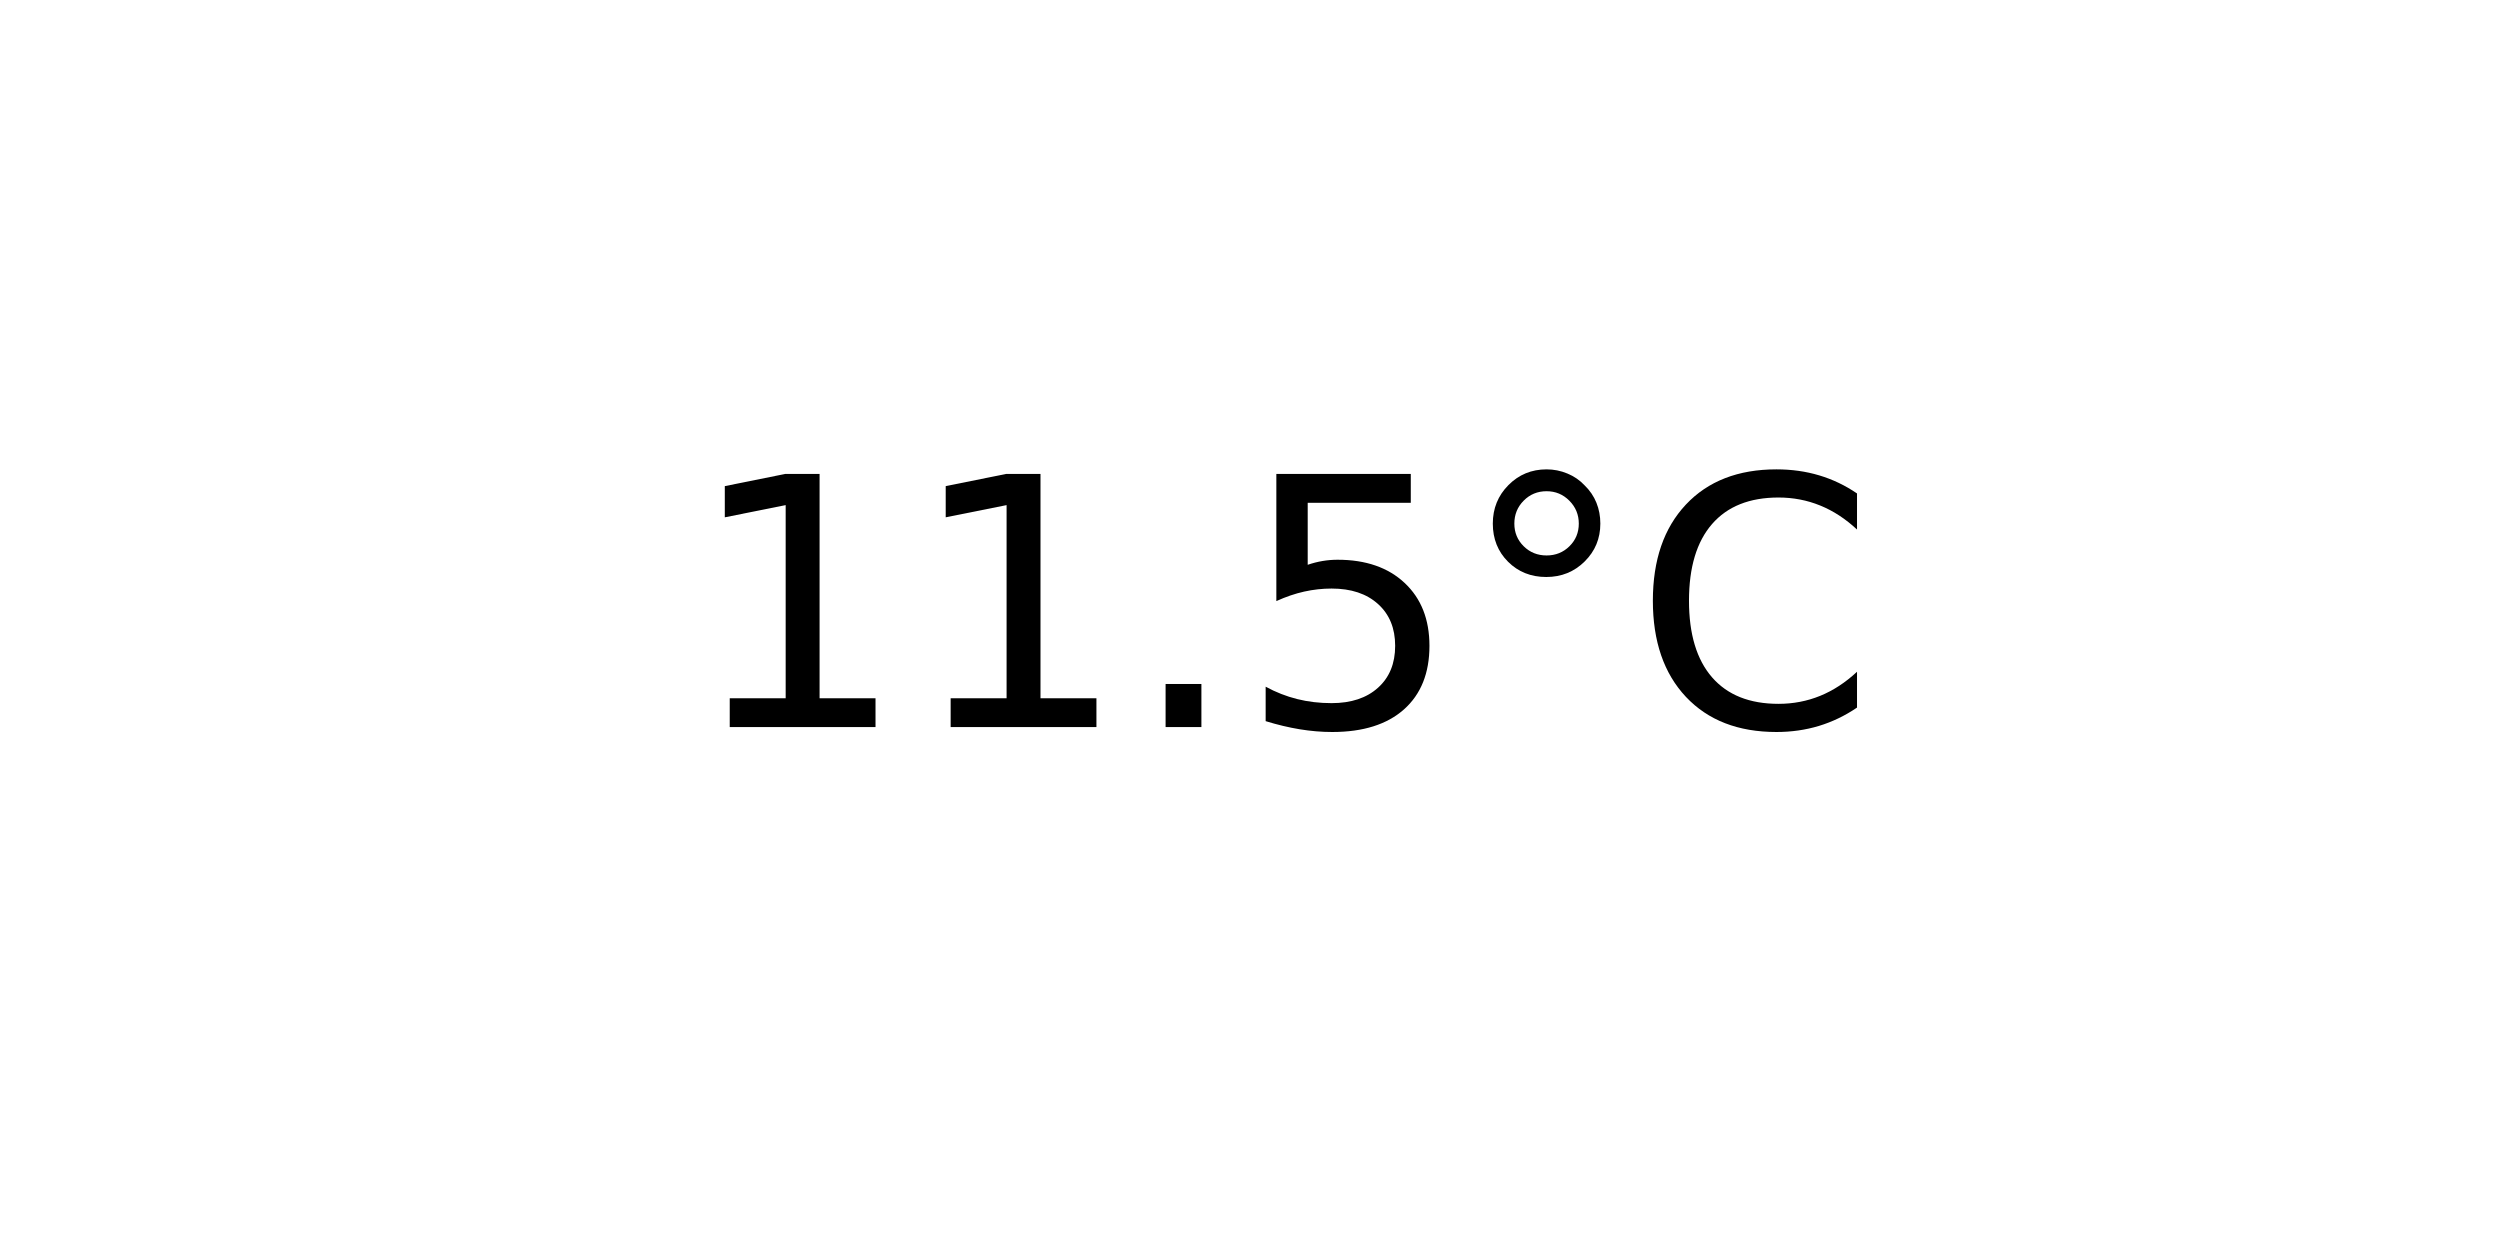
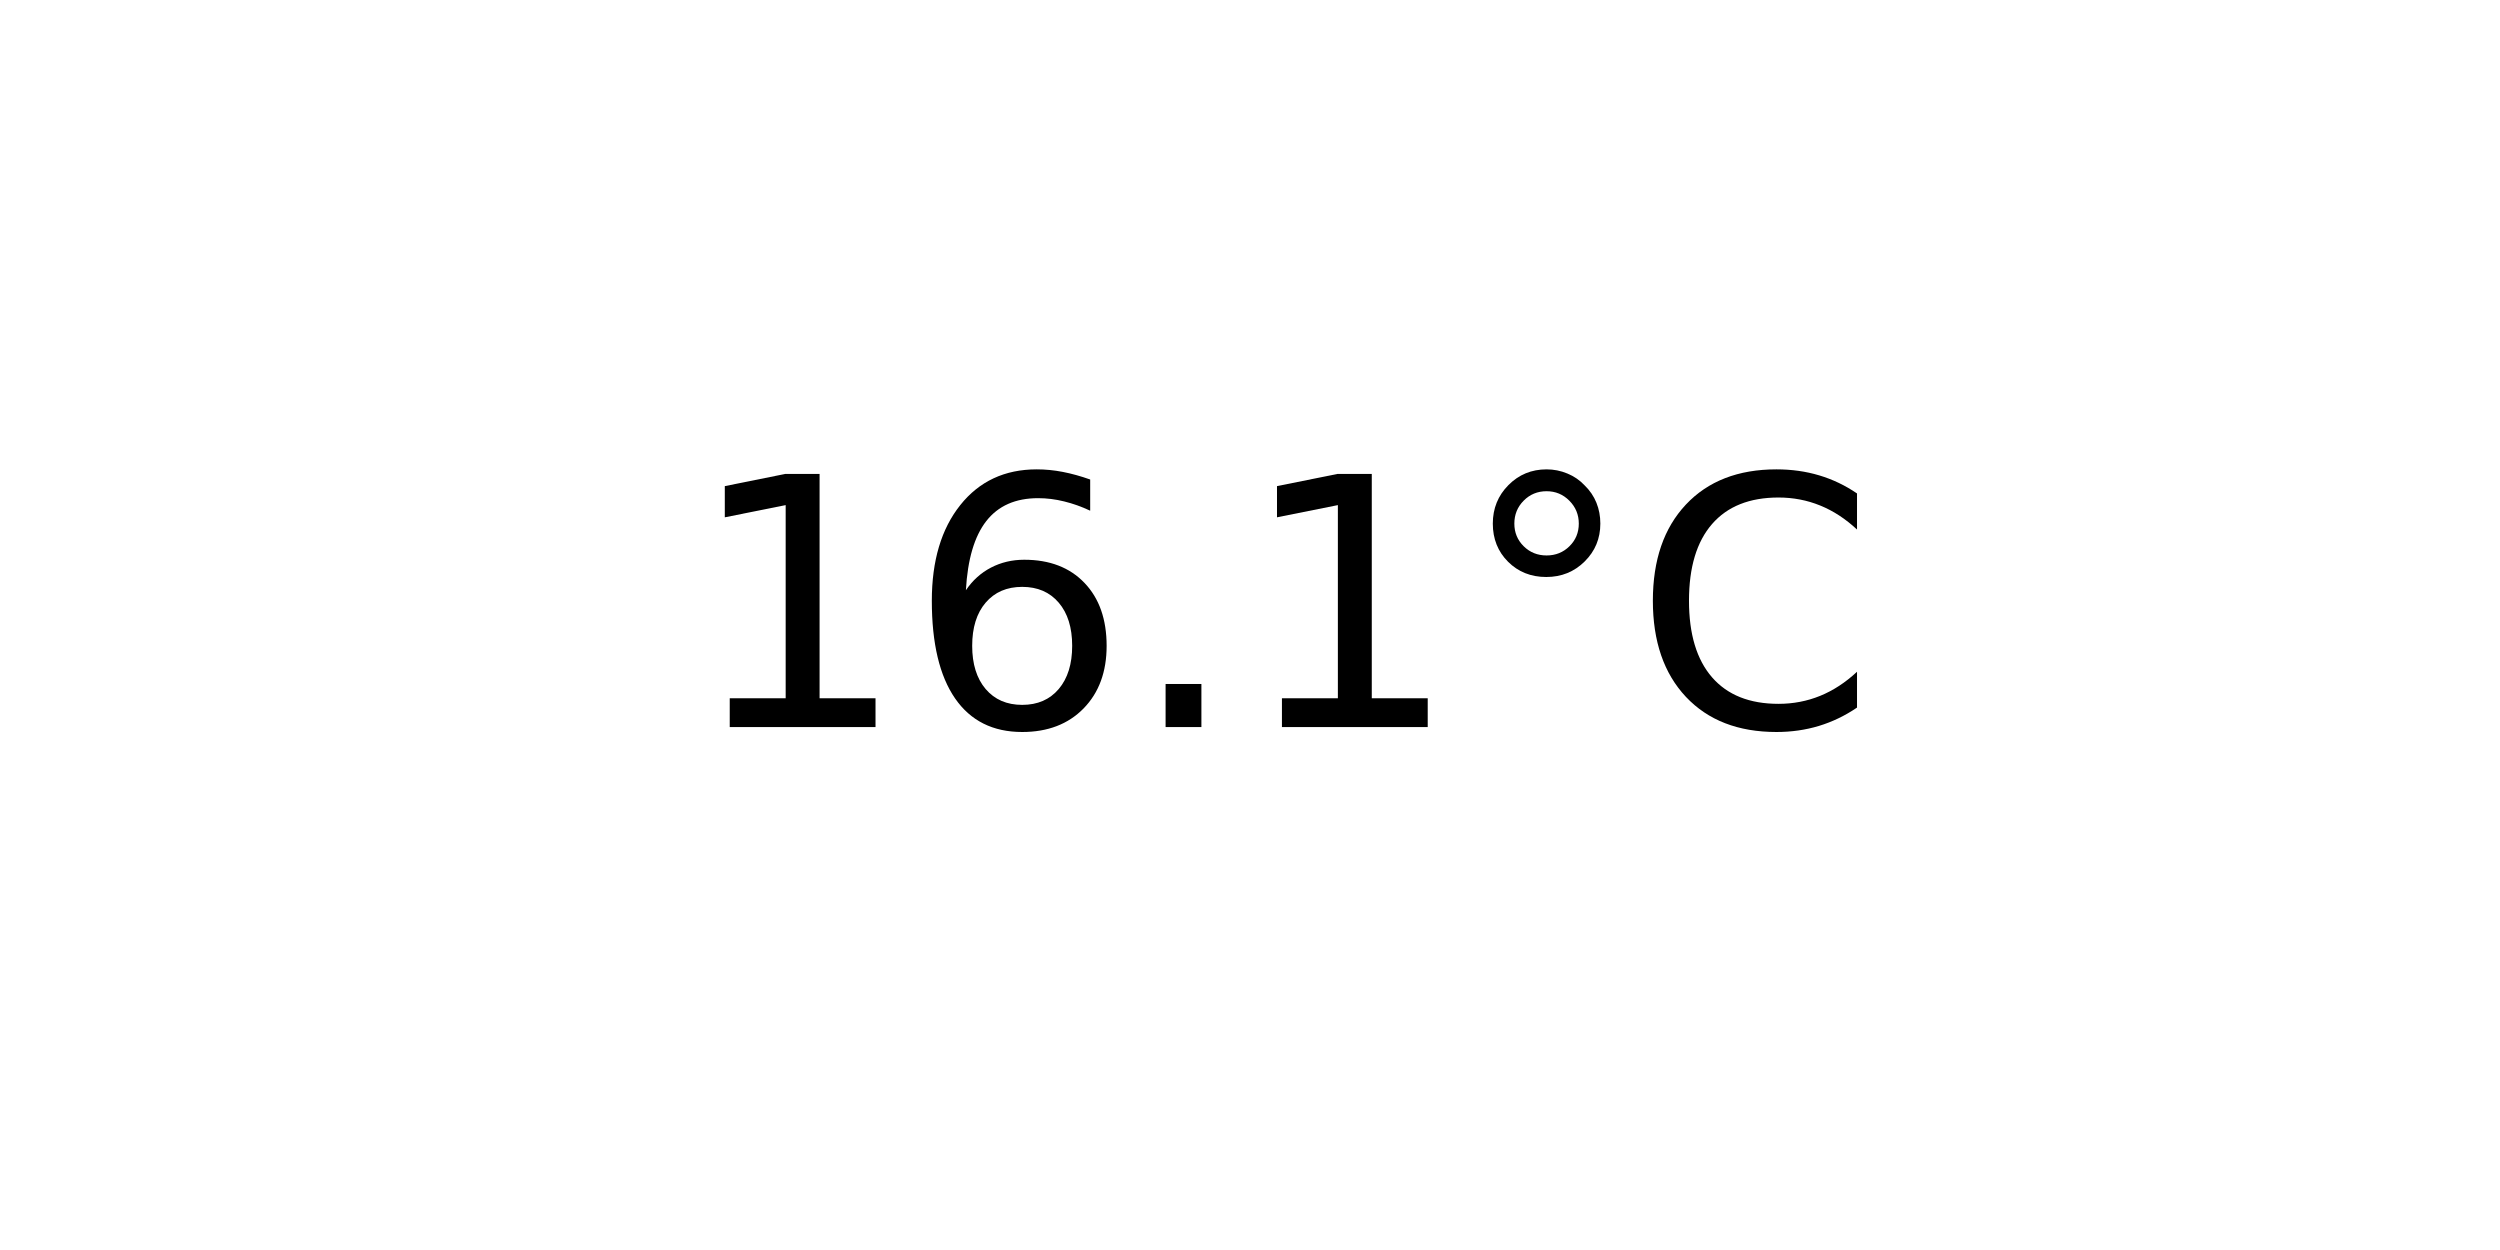
<svg xmlns="http://www.w3.org/2000/svg" xmlns:xlink="http://www.w3.org/1999/xlink" width="72pt" height="36pt" viewBox="0 0 72 36" version="1.1">
  <defs>
    <style type="text/css">*{stroke-linejoin: round; stroke-linecap: butt}</style>
  </defs>
  <g id="figure_1">
    <g id="axes_1">
      <g id="text_1">
        <g transform="translate(19.77578 20.93937) scale(0.1 -0.1)">
          <defs>
            <path id="DejaVuSans-31" d="M 794 531  L 1825 531  L 1825 4091  L 703 3866  L 703 4441  L 1819 4666  L 2450 4666  L 2450 531  L 3481 531  L 3481 0  L 794 0  L 794 531  z " transform="scale(0.015625)" />
+             <path id="DejaVuSans-36" d="M 2113 2584  Q 1688 2584 1439 2293  Q 1191 2003 1191 1497  Q 1191 994 1439 701  Q 1688 409 2113 409  Q 2538 409 2786 701  Q 3034 994 3034 1497  Q 3034 2003 2786 2293  Q 2538 2584 2113 2584  z M 3366 4563  L 3366 3988  Q 3128 4100 2886 4159  Q 2644 4219 2406 4219  Q 1781 4219 1451 3797  Q 1122 3375 1075 2522  Q 1259 2794 1537 2939  Q 1816 3084 2150 3084  Q 2853 3084 3261 2657  Q 3669 2231 3669 1497  Q 3669 778 3244 343  Q 2819 -91 2113 -91  Q 1303 -91 875 529  Q 447 1150 447 2328  Q 447 3434 972 4092  Q 1497 4750 2381 4750  Q 2619 4750 2861 4703  Q 3103 4656 3366 4563  z " transform="scale(0.015625)" />
            <path id="DejaVuSans-2e" d="M 684 794  L 1344 794  L 1344 0  L 684 0  L 684 794  z " transform="scale(0.015625)" />
-             <path id="DejaVuSans-35" d="M 691 4666  L 3169 4666  L 3169 4134  L 1269 4134  L 1269 2991  Q 1406 3038 1543 3061  Q 1681 3084 1819 3084  Q 2600 3084 3056 2656  Q 3513 2228 3513 1497  Q 3513 744 3044 326  Q 2575 -91 1722 -91  Q 1428 -91 1123 -41  Q 819 9 494 109  L 494 744  Q 775 591 1075 516  Q 1375 441 1709 441  Q 2250 441 2565 725  Q 2881 1009 2881 1497  Q 2881 1984 2565 2268  Q 2250 2553 1709 2553  Q 1456 2553 1204 2497  Q 953 2441 691 2322  L 691 4666  z " transform="scale(0.015625)" />
            <path id="DejaVuSans-b0" d="M 1600 4347  Q 1350 4347 1178 4173  Q 1006 4000 1006 3750  Q 1006 3503 1178 3333  Q 1350 3163 1600 3163  Q 1850 3163 2022 3333  Q 2194 3503 2194 3750  Q 2194 3997 2020 4172  Q 1847 4347 1600 4347  z M 1600 4750  Q 1800 4750 1984 4673  Q 2169 4597 2303 4453  Q 2447 4313 2519 4134  Q 2591 3956 2591 3750  Q 2591 3338 2302 3052  Q 2013 2766 1594 2766  Q 1172 2766 890 3047  Q 609 3328 609 3750  Q 609 4169 896 4459  Q 1184 4750 1600 4750  z " transform="scale(0.015625)" />
            <path id="DejaVuSans-43" d="M 4122 4306  L 4122 3641  Q 3803 3938 3442 4084  Q 3081 4231 2675 4231  Q 1875 4231 1450 3742  Q 1025 3253 1025 2328  Q 1025 1406 1450 917  Q 1875 428 2675 428  Q 3081 428 3442 575  Q 3803 722 4122 1019  L 4122 359  Q 3791 134 3420 21  Q 3050 -91 2638 -91  Q 1578 -91 968 557  Q 359 1206 359 2328  Q 359 3453 968 4101  Q 1578 4750 2638 4750  Q 3056 4750 3426 4639  Q 3797 4528 4122 4306  z " transform="scale(0.015625)" />
          </defs>
          <use xlink:href="#DejaVuSans-31" />
-           <use xlink:href="#DejaVuSans-31" x="63.623" />
+           <use xlink:href="#DejaVuSans-36" x="63.623" />
          <use xlink:href="#DejaVuSans-2e" x="127.246" />
-           <use xlink:href="#DejaVuSans-35" x="159.033" />
+           <use xlink:href="#DejaVuSans-31" x="159.033" />
          <use xlink:href="#DejaVuSans-b0" x="222.656" />
          <use xlink:href="#DejaVuSans-43" x="272.656" />
        </g>
      </g>
    </g>
  </g>
</svg>
